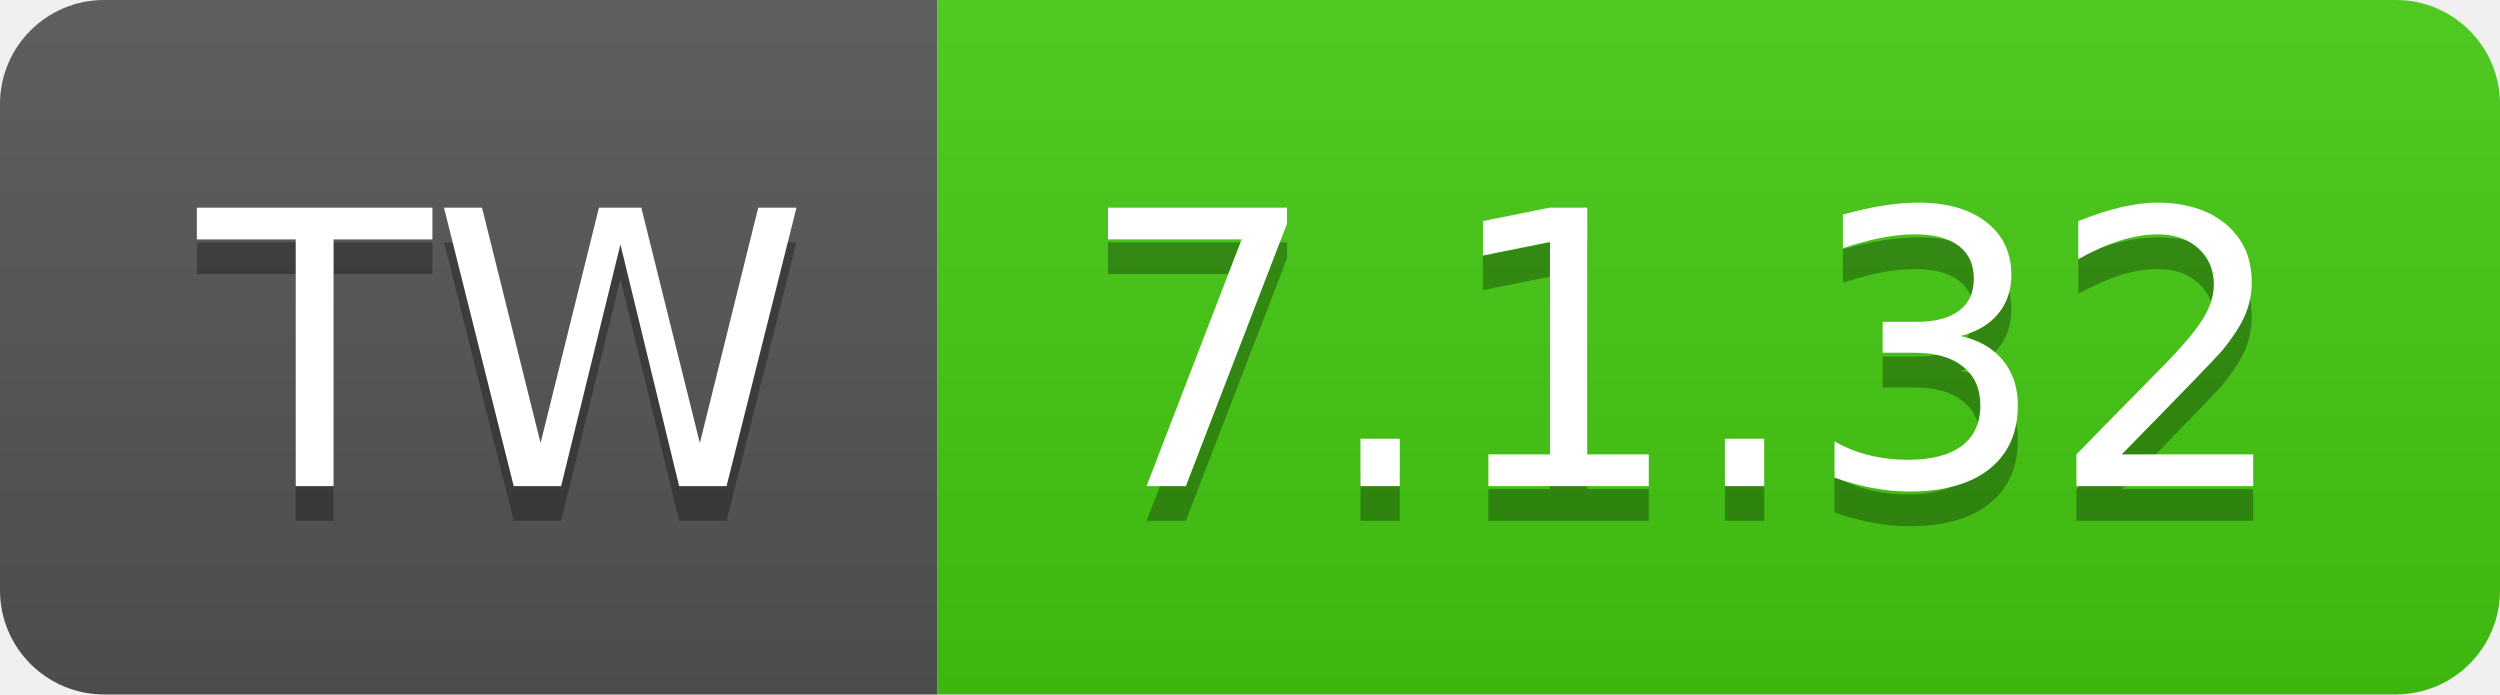
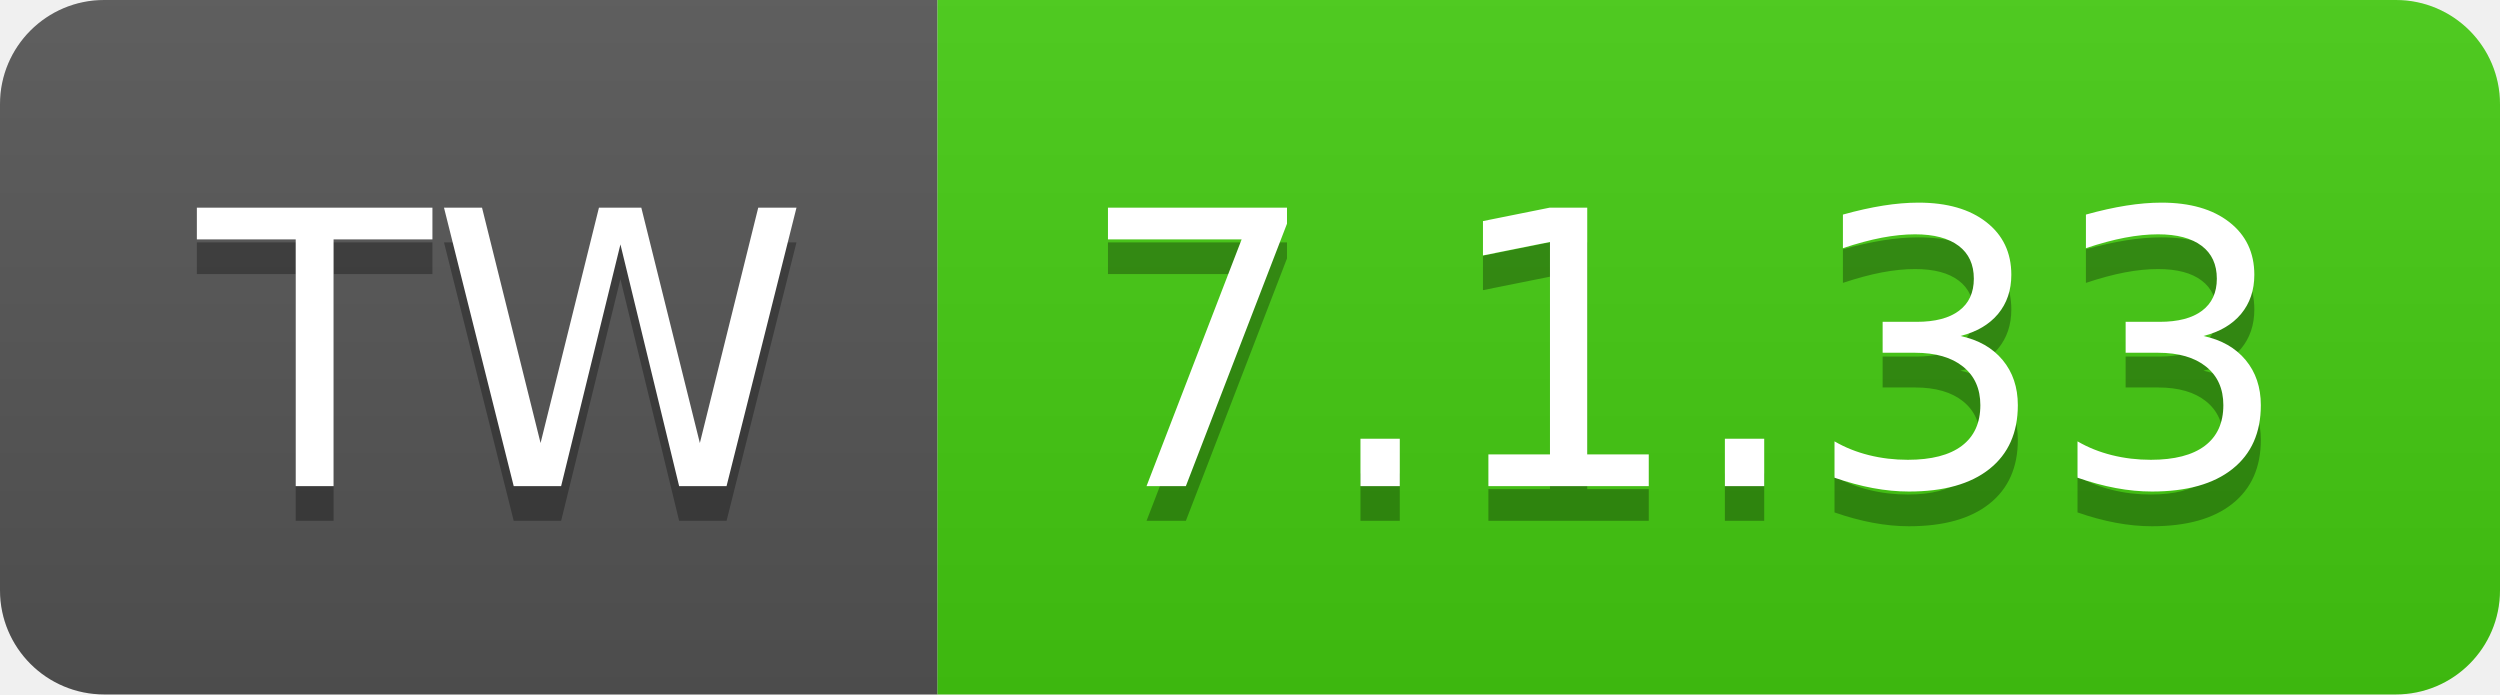
- <svg xmlns="http://www.w3.org/2000/svg" width="72" height="20" role="img" aria-label="TW: 7.1.32">
+ <svg xmlns="http://www.w3.org/2000/svg" width="72" height="20" role="img" aria-label="TW: 7.1.33">
  <linearGradient id="s" x2="0" y2="100%">
    <stop offset="0" stop-color="#bbb" stop-opacity=".1" />
    <stop offset="1" stop-opacity=".1" />
  </linearGradient>
  <clipPath id="r">
    <rect width="72" height="20" rx="3" fill="#fff" />
  </clipPath>
  <g clip-path="url(#r)">
    <rect width="27" height="20" fill="#555" />
    <rect x="27" width="45" height="20" fill="#4c1" />
    <rect width="72" height="20" fill="url(#s)" />
  </g>
  <g fill="#fff" text-anchor="middle" font-family="Verdana,Geneva,DejaVu Sans,sans-serif" text-rendering="geometricPrecision" font-size="110">
    <text aria-hidden="true" x="145" y="150" fill="#010101" fill-opacity=".3" transform="scale(.1)" textLength="170">TW</text>
    <text x="145" y="140" transform="scale(.1)" fill="#fff" textLength="170">TW</text>
-     <text aria-hidden="true" x="485" y="150" fill="#010101" fill-opacity=".3" transform="scale(.1)" textLength="350">7.1.32</text>
-     <text x="485" y="140" transform="scale(.1)" fill="#fff" textLength="350">7.1.32</text>
+     <text aria-hidden="true" x="485" y="150" fill="#010101" fill-opacity=".3" transform="scale(.1)" textLength="350">7.1.33</text>
+     <text x="485" y="140" transform="scale(.1)" fill="#fff" textLength="350">7.1.33</text>
  </g>
</svg>
